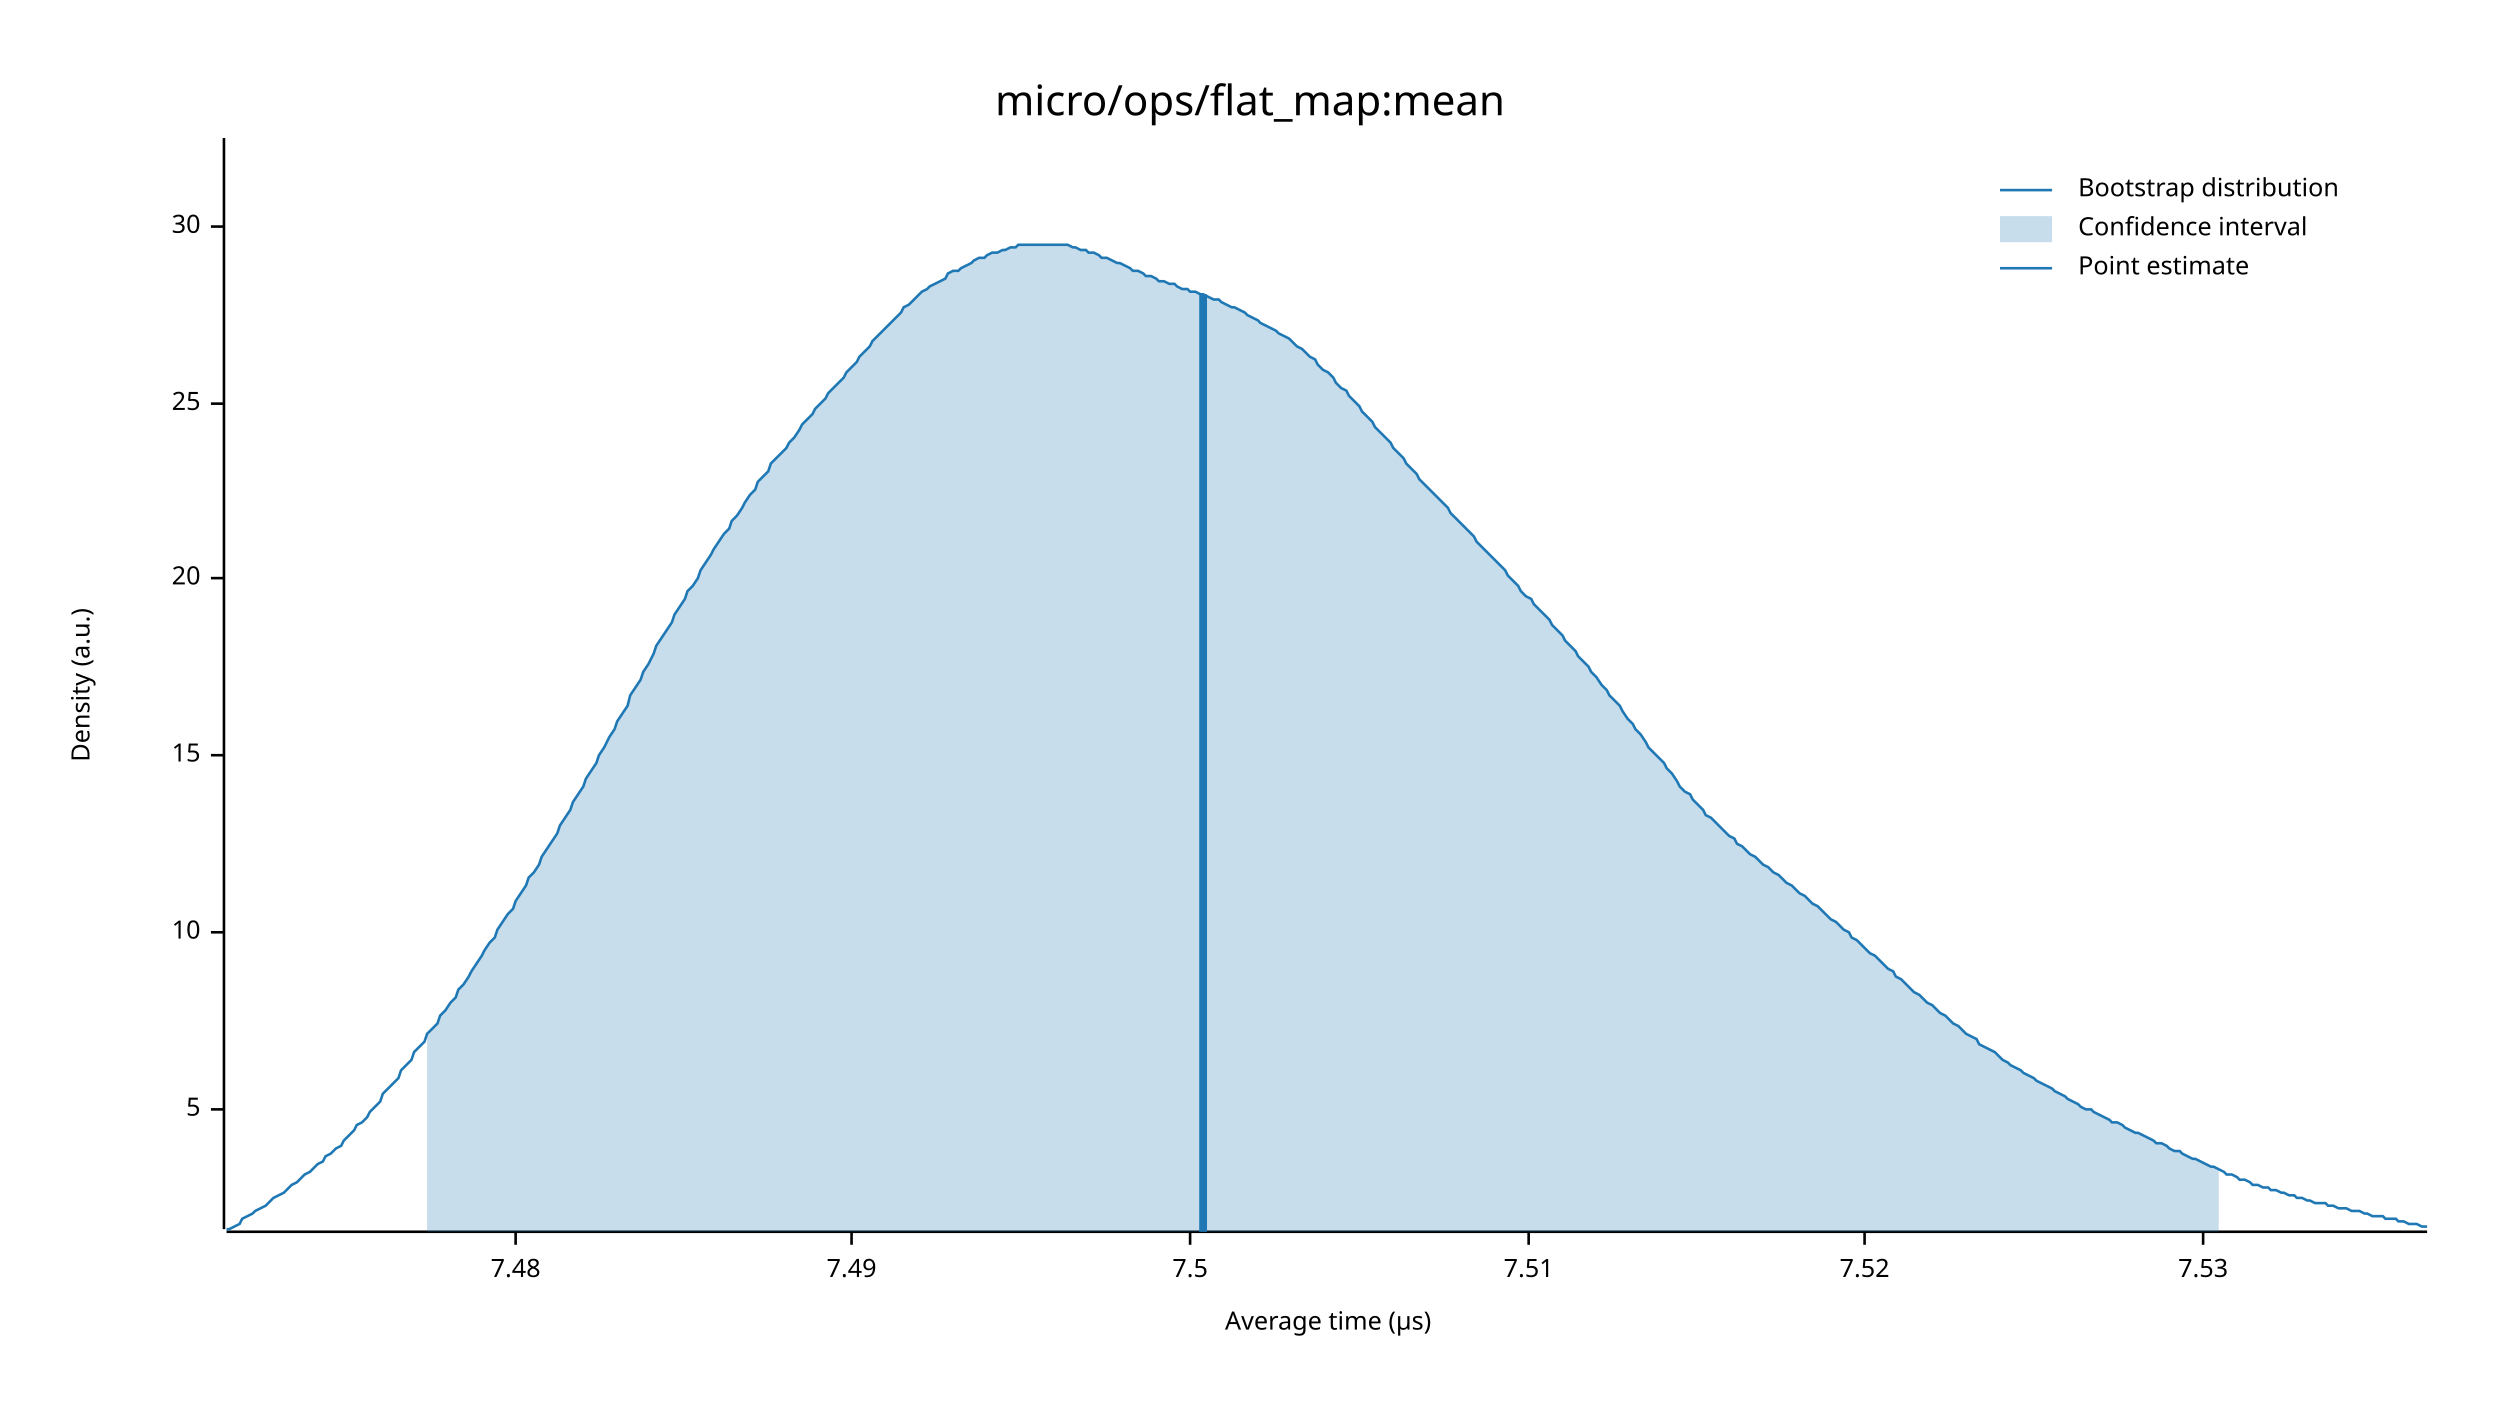
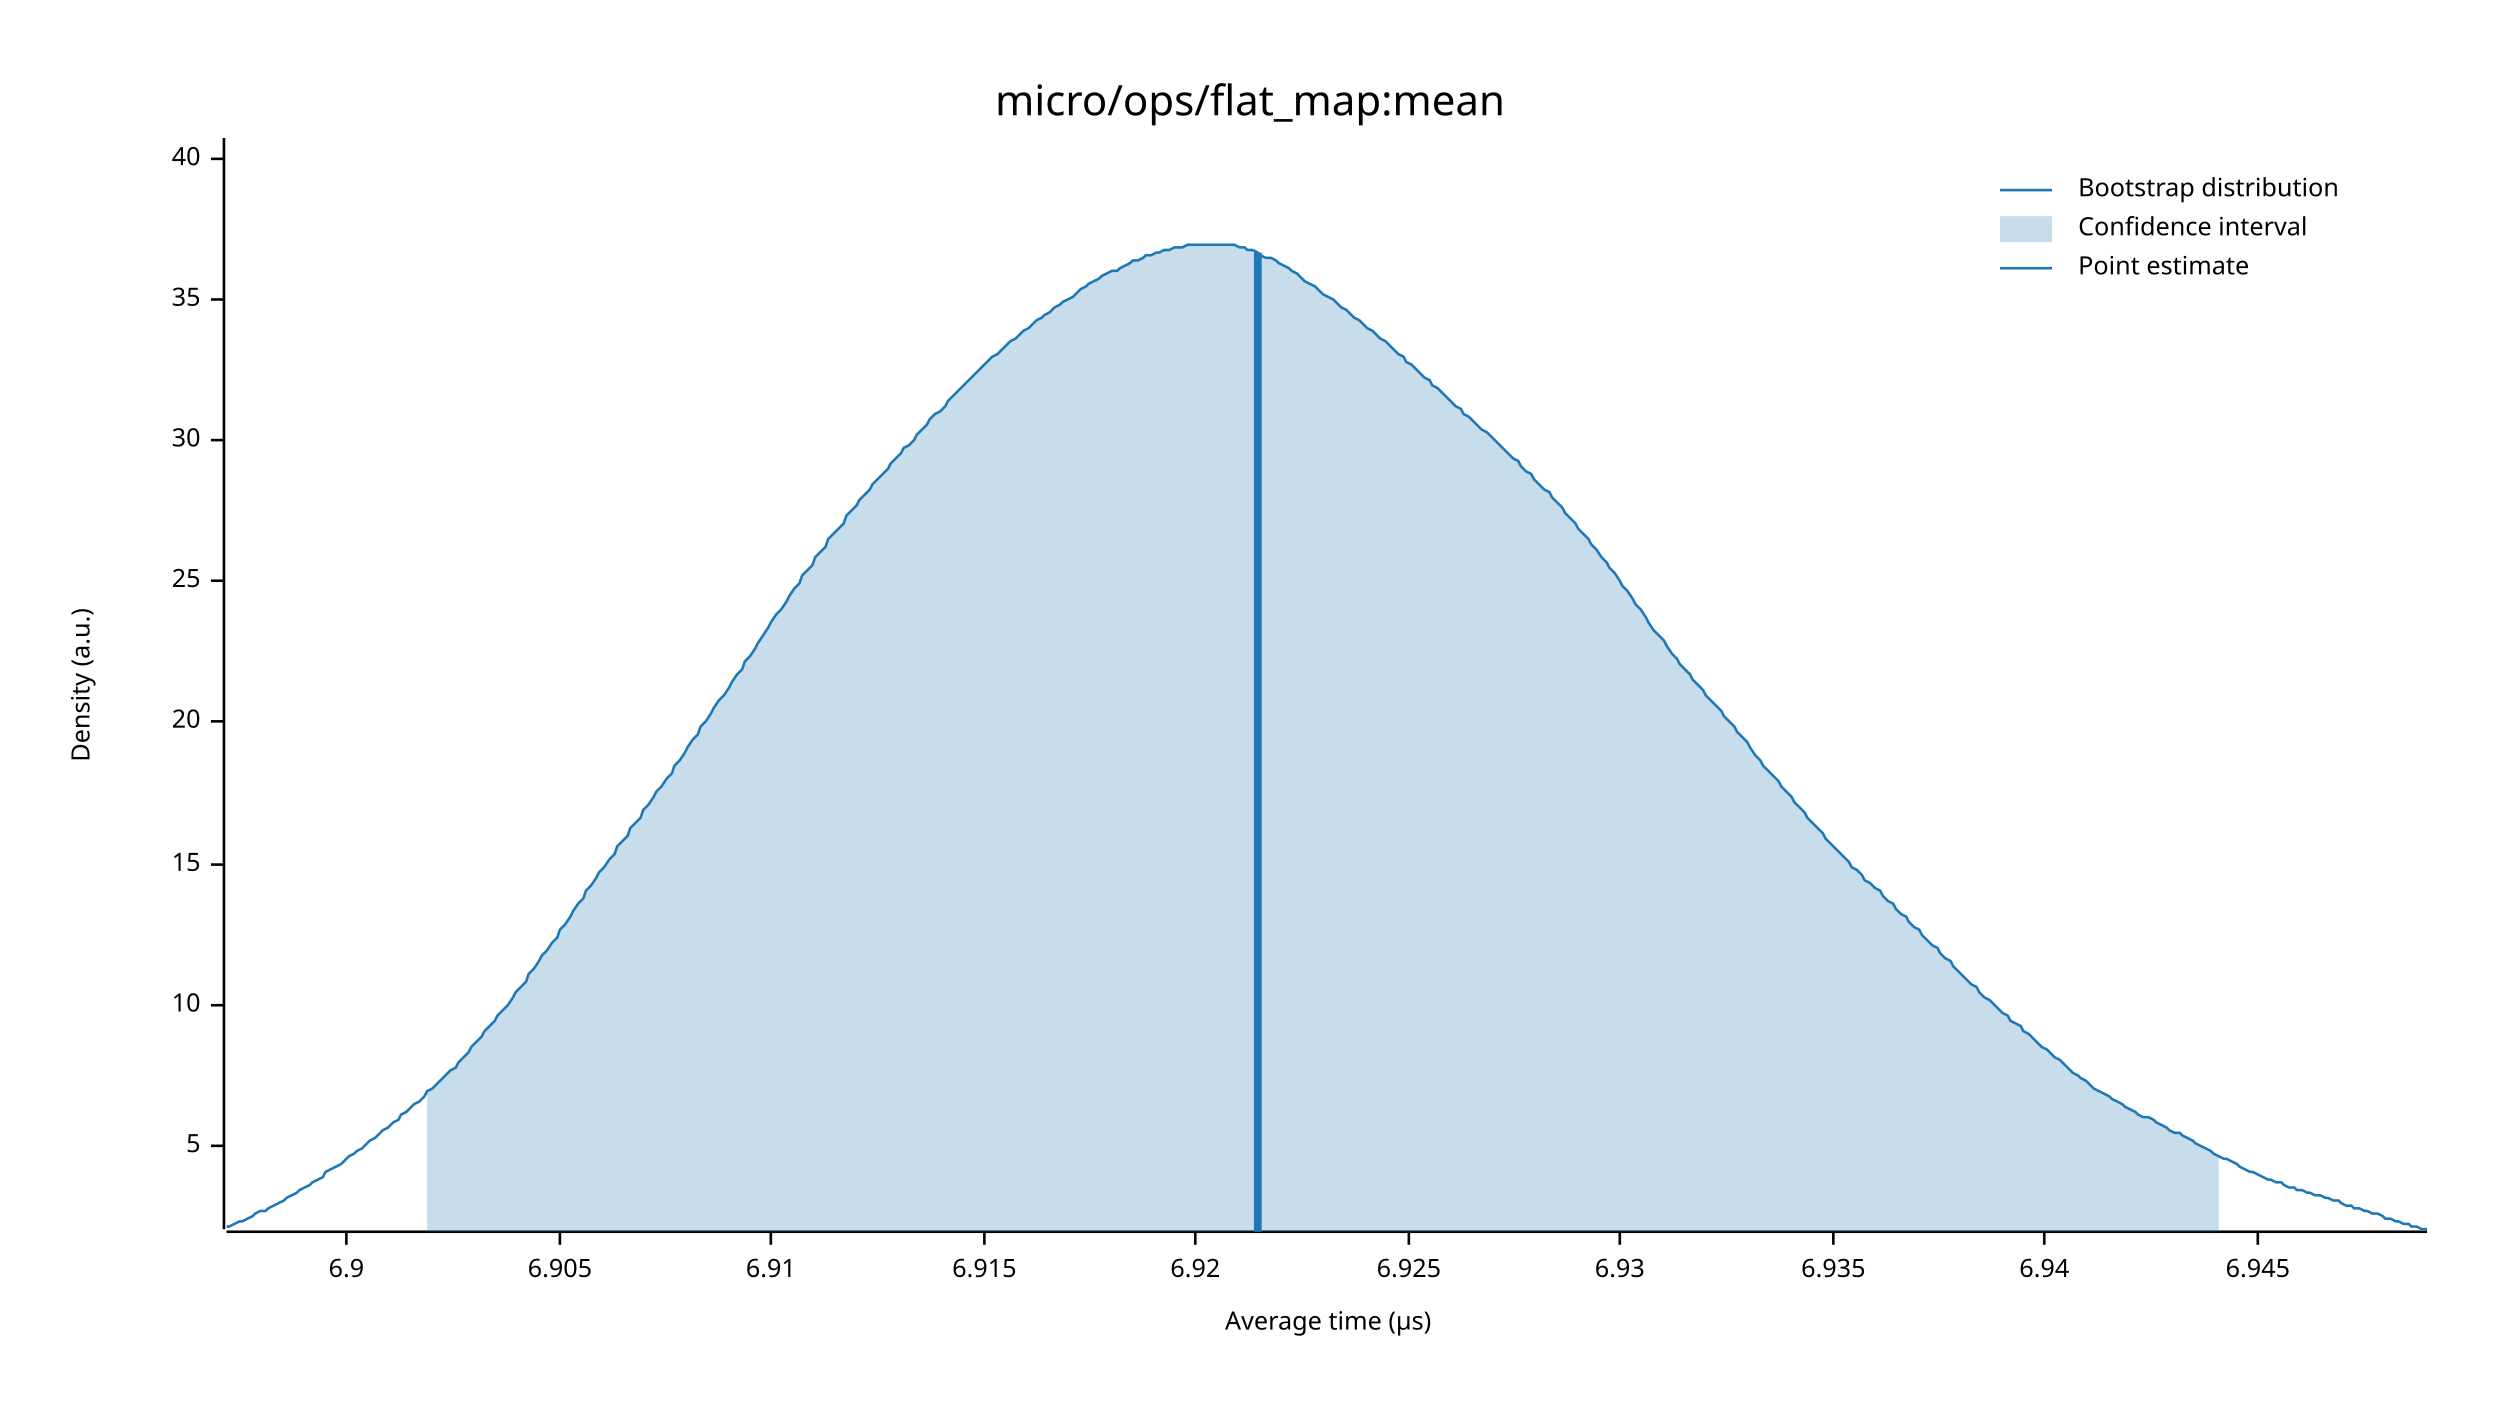
<svg xmlns="http://www.w3.org/2000/svg" width="960" height="540" viewBox="0 0 960 540">
  <text x="480" y="32" dy="0.76em" text-anchor="middle" font-family="sans-serif" font-size="16.129" opacity="1" fill="#000000">
micro/ops/flat_map:mean
</text>
  <text x="27" y="263" dy="0.76em" text-anchor="middle" font-family="sans-serif" font-size="9.677" opacity="1" fill="#000000" transform="rotate(270, 27, 263)">
Density (a.u.)
</text>
  <text x="510" y="513" dy="-0.5ex" text-anchor="middle" font-family="sans-serif" font-size="9.677" opacity="1" fill="#000000">
Average time (µs)
</text>
  <polyline fill="none" opacity="1" stroke="#000000" stroke-width="1" points="86,53 86,472 " />
-   <text x="77" y="426" dy="0.5ex" text-anchor="end" font-family="sans-serif" font-size="9.677" opacity="1" fill="#000000">
+   <text x="77" y="440" dy="0.5ex" text-anchor="end" font-family="sans-serif" font-size="9.677" opacity="1" fill="#000000">
5
</text>
-   <polyline fill="none" opacity="1" stroke="#000000" stroke-width="1" points="81,426 86,426 " />
-   <text x="77" y="358" dy="0.5ex" text-anchor="end" font-family="sans-serif" font-size="9.677" opacity="1" fill="#000000">
+   <polyline fill="none" opacity="1" stroke="#000000" stroke-width="1" points="81,440 86,440 " />
+   <text x="77" y="386" dy="0.5ex" text-anchor="end" font-family="sans-serif" font-size="9.677" opacity="1" fill="#000000">
10
</text>
-   <polyline fill="none" opacity="1" stroke="#000000" stroke-width="1" points="81,358 86,358 " />
-   <text x="77" y="290" dy="0.5ex" text-anchor="end" font-family="sans-serif" font-size="9.677" opacity="1" fill="#000000">
+   <polyline fill="none" opacity="1" stroke="#000000" stroke-width="1" points="81,386 86,386 " />
+   <text x="77" y="332" dy="0.5ex" text-anchor="end" font-family="sans-serif" font-size="9.677" opacity="1" fill="#000000">
15
</text>
-   <polyline fill="none" opacity="1" stroke="#000000" stroke-width="1" points="81,290 86,290 " />
-   <text x="77" y="222" dy="0.5ex" text-anchor="end" font-family="sans-serif" font-size="9.677" opacity="1" fill="#000000">
+   <polyline fill="none" opacity="1" stroke="#000000" stroke-width="1" points="81,332 86,332 " />
+   <text x="77" y="277" dy="0.5ex" text-anchor="end" font-family="sans-serif" font-size="9.677" opacity="1" fill="#000000">
20
</text>
-   <polyline fill="none" opacity="1" stroke="#000000" stroke-width="1" points="81,222 86,222 " />
-   <text x="77" y="155" dy="0.5ex" text-anchor="end" font-family="sans-serif" font-size="9.677" opacity="1" fill="#000000">
+   <polyline fill="none" opacity="1" stroke="#000000" stroke-width="1" points="81,277 86,277 " />
+   <text x="77" y="223" dy="0.5ex" text-anchor="end" font-family="sans-serif" font-size="9.677" opacity="1" fill="#000000">
25
</text>
-   <polyline fill="none" opacity="1" stroke="#000000" stroke-width="1" points="81,155 86,155 " />
-   <text x="77" y="87" dy="0.5ex" text-anchor="end" font-family="sans-serif" font-size="9.677" opacity="1" fill="#000000">
+   <polyline fill="none" opacity="1" stroke="#000000" stroke-width="1" points="81,223 86,223 " />
+   <text x="77" y="169" dy="0.5ex" text-anchor="end" font-family="sans-serif" font-size="9.677" opacity="1" fill="#000000">
30
</text>
-   <polyline fill="none" opacity="1" stroke="#000000" stroke-width="1" points="81,87 86,87 " />
+   <polyline fill="none" opacity="1" stroke="#000000" stroke-width="1" points="81,169 86,169 " />
+   <text x="77" y="115" dy="0.5ex" text-anchor="end" font-family="sans-serif" font-size="9.677" opacity="1" fill="#000000">
+ 35
+ </text>
+   <polyline fill="none" opacity="1" stroke="#000000" stroke-width="1" points="81,115 86,115 " />
+   <text x="77" y="61" dy="0.5ex" text-anchor="end" font-family="sans-serif" font-size="9.677" opacity="1" fill="#000000">
+ 40
+ </text>
+   <polyline fill="none" opacity="1" stroke="#000000" stroke-width="1" points="81,61 86,61 " />
  <polyline fill="none" opacity="1" stroke="#000000" stroke-width="1" points="87,473 932,473 " />
-   <text x="198" y="483" dy="0.76em" text-anchor="middle" font-family="sans-serif" font-size="9.677" opacity="1" fill="#000000">
- 7.48
+   <text x="133" y="483" dy="0.76em" text-anchor="middle" font-family="sans-serif" font-size="9.677" opacity="1" fill="#000000">
+ 6.9
</text>
-   <polyline fill="none" opacity="1" stroke="#000000" stroke-width="1" points="198,473 198,478 " />
-   <text x="327" y="483" dy="0.76em" text-anchor="middle" font-family="sans-serif" font-size="9.677" opacity="1" fill="#000000">
- 7.49
+   <polyline fill="none" opacity="1" stroke="#000000" stroke-width="1" points="133,473 133,478 " />
+   <text x="215" y="483" dy="0.76em" text-anchor="middle" font-family="sans-serif" font-size="9.677" opacity="1" fill="#000000">
+ 6.905
</text>
-   <polyline fill="none" opacity="1" stroke="#000000" stroke-width="1" points="327,473 327,478 " />
-   <text x="457" y="483" dy="0.76em" text-anchor="middle" font-family="sans-serif" font-size="9.677" opacity="1" fill="#000000">
- 7.5
+   <polyline fill="none" opacity="1" stroke="#000000" stroke-width="1" points="215,473 215,478 " />
+   <text x="296" y="483" dy="0.76em" text-anchor="middle" font-family="sans-serif" font-size="9.677" opacity="1" fill="#000000">
+ 6.91
</text>
-   <polyline fill="none" opacity="1" stroke="#000000" stroke-width="1" points="457,473 457,478 " />
-   <text x="587" y="483" dy="0.76em" text-anchor="middle" font-family="sans-serif" font-size="9.677" opacity="1" fill="#000000">
- 7.51
+   <polyline fill="none" opacity="1" stroke="#000000" stroke-width="1" points="296,473 296,478 " />
+   <text x="378" y="483" dy="0.76em" text-anchor="middle" font-family="sans-serif" font-size="9.677" opacity="1" fill="#000000">
+ 6.915
</text>
-   <polyline fill="none" opacity="1" stroke="#000000" stroke-width="1" points="587,473 587,478 " />
-   <text x="716" y="483" dy="0.76em" text-anchor="middle" font-family="sans-serif" font-size="9.677" opacity="1" fill="#000000">
- 7.52
+   <polyline fill="none" opacity="1" stroke="#000000" stroke-width="1" points="378,473 378,478 " />
+   <text x="459" y="483" dy="0.76em" text-anchor="middle" font-family="sans-serif" font-size="9.677" opacity="1" fill="#000000">
+ 6.92
</text>
-   <polyline fill="none" opacity="1" stroke="#000000" stroke-width="1" points="716,473 716,478 " />
-   <text x="846" y="483" dy="0.76em" text-anchor="middle" font-family="sans-serif" font-size="9.677" opacity="1" fill="#000000">
- 7.53
+   <polyline fill="none" opacity="1" stroke="#000000" stroke-width="1" points="459,473 459,478 " />
+   <text x="541" y="483" dy="0.76em" text-anchor="middle" font-family="sans-serif" font-size="9.677" opacity="1" fill="#000000">
+ 6.925
</text>
-   <polyline fill="none" opacity="1" stroke="#000000" stroke-width="1" points="846,473 846,478 " />
-   <polyline fill="none" opacity="1" stroke="#1F78B4" stroke-width="1" points="87,472 88,472 90,471 92,470 93,468 95,467 97,466 98,465 100,464 102,463 103,462 105,460 107,459 109,458 110,457 112,455 114,454 115,453 117,451 119,450 120,449 122,447 124,446 125,444 127,443 129,441 131,440 132,438 134,436 136,434 137,432 139,431 141,429 142,427 144,425 146,423 147,420 149,418 151,416 153,414 154,411 156,409 158,407 159,404 161,402 163,400 164,397 166,395 168,393 169,390 171,388 173,385 175,383 176,380 178,378 180,375 181,373 183,370 185,367 186,365 188,362 190,360 191,357 193,354 195,351 197,349 198,346 200,343 202,340 203,337 205,335 207,332 208,329 210,326 212,323 214,320 215,317 217,314 219,311 220,308 222,305 224,302 225,299 227,296 229,293 230,290 232,287 234,283 236,280 237,277 239,274 241,271 242,267 244,264 246,261 247,258 249,255 251,251 252,248 254,245 256,242 258,239 259,236 261,233 263,230 264,227 266,225 268,222 269,219 271,216 273,213 274,211 276,208 278,205 280,203 281,200 283,198 285,195 286,193 288,190 290,188 291,185 293,183 295,181 296,178 298,176 300,174 302,172 303,170 305,168 307,165 308,163 310,161 312,159 313,157 315,155 317,153 318,151 320,149 322,147 324,145 325,143 327,141 329,139 330,137 332,135 334,133 335,131 337,129 339,127 341,125 342,124 344,122 346,120 347,118 349,117 351,115 352,114 354,112 356,111 357,110 359,109 361,108 363,107 364,105 366,104 368,104 369,103 371,102 373,101 374,100 376,99 378,99 379,98 381,97 383,97 385,96 386,96 388,95 390,95 391,94 393,94 395,94 396,94 398,94 400,94 401,94 403,94 405,94 407,94 408,94 410,94 412,95 413,95 415,96 417,96 418,97 420,97 422,98 423,99 425,99 427,100 429,101 430,101 432,102 434,103 435,104 437,104 439,105 440,106 442,106 444,107 445,108 447,108 449,109 451,109 452,110 454,111 456,111 457,112 459,112 461,113 462,113 464,114 466,115 468,115 469,116 471,117 473,118 474,118 476,119 478,120 479,121 481,122 483,123 484,124 486,125 488,126 490,127 491,128 493,129 495,130 496,131 498,133 500,134 501,135 503,137 505,138 506,140 508,142 510,143 512,145 513,147 515,149 517,150 518,152 520,154 522,156 523,158 525,160 527,162 528,164 530,166 532,168 534,170 535,172 537,174 539,176 540,178 542,180 544,182 545,184 547,186 549,188 550,189 552,191 554,193 556,195 557,197 559,199 561,201 562,202 564,204 566,206 567,208 569,210 571,212 573,214 574,215 576,217 578,219 579,221 581,223 583,225 584,227 586,229 588,230 589,232 591,234 593,236 595,238 596,240 598,242 600,244 601,246 603,248 605,250 606,252 608,254 610,256 611,258 613,260 615,263 617,265 618,267 620,269 622,271 623,273 625,276 627,278 628,280 630,282 632,285 633,287 635,289 637,291 639,293 640,295 642,297 644,300 645,302 647,304 649,305 650,307 652,309 654,311 655,313 657,314 659,316 661,318 662,319 664,321 666,322 667,324 669,325 671,327 672,328 674,329 676,331 677,332 679,333 681,335 683,336 684,337 686,339 688,340 689,341 691,343 693,344 694,345 696,347 698,348 700,350 701,351 703,353 705,354 706,355 708,357 710,358 711,360 713,361 715,363 716,364 718,366 720,367 722,369 723,370 725,372 727,373 728,375 730,376 732,378 733,379 735,381 737,382 738,383 740,385 742,386 744,388 745,389 747,390 749,392 750,393 752,394 754,396 755,397 757,398 759,399 760,401 762,402 764,403 766,404 767,405 769,407 771,408 772,409 774,410 776,411 777,412 779,413 781,414 782,415 784,416 786,417 788,418 789,419 791,420 793,421 794,422 796,423 798,424 799,425 801,426 803,426 804,427 806,428 808,429 810,430 811,431 813,431 815,432 816,433 818,434 820,435 821,435 823,436 825,437 827,438 828,439 830,439 832,440 833,441 835,442 837,442 838,443 840,444 842,445 843,445 845,446 847,447 849,448 850,448 852,449 854,450 855,451 857,451 859,452 860,453 862,453 864,454 865,455 867,455 869,456 871,456 872,457 874,457 876,458 877,458 879,459 881,459 882,460 884,460 886,461 887,461 889,462 891,462 893,462 894,463 896,463 898,464 899,464 901,464 903,465 904,465 906,465 908,466 909,466 911,467 913,467 915,467 916,468 918,468 920,468 921,469 923,469 925,470 926,470 928,470 930,471 932,471 " />
-   <polygon opacity="0.25" fill="#1F78B4" points="164,397 166,395 168,393 169,390 171,388 173,385 175,383 176,380 178,378 180,375 181,373 183,370 185,367 186,365 188,362 190,360 191,357 193,354 195,351 197,349 198,346 200,343 202,340 203,337 205,335 207,332 208,329 210,326 212,323 214,320 215,317 217,314 219,311 220,308 222,305 224,302 225,299 227,296 229,293 230,290 232,287 234,283 236,280 237,277 239,274 241,271 242,267 244,264 246,261 247,258 249,255 251,251 252,248 254,245 256,242 258,239 259,236 261,233 263,230 264,227 266,225 268,222 269,219 271,216 273,213 274,211 276,208 278,205 280,203 281,200 283,198 285,195 286,193 288,190 290,188 291,185 293,183 295,181 296,178 298,176 300,174 302,172 303,170 305,168 307,165 308,163 310,161 312,159 313,157 315,155 317,153 318,151 320,149 322,147 324,145 325,143 327,141 329,139 330,137 332,135 334,133 335,131 337,129 339,127 341,125 342,124 344,122 346,120 347,118 349,117 351,115 352,114 354,112 356,111 357,110 359,109 361,108 363,107 364,105 366,104 368,104 369,103 371,102 373,101 374,100 376,99 378,99 379,98 381,97 383,97 385,96 386,96 388,95 390,95 391,94 393,94 395,94 396,94 398,94 400,94 401,94 403,94 405,94 407,94 408,94 410,94 412,95 413,95 415,96 417,96 418,97 420,97 422,98 423,99 425,99 427,100 429,101 430,101 432,102 434,103 435,104 437,104 439,105 440,106 442,106 444,107 445,108 447,108 449,109 451,109 452,110 454,111 456,111 457,112 459,112 461,113 462,113 464,114 466,115 468,115 469,116 471,117 473,118 474,118 476,119 478,120 479,121 481,122 483,123 484,124 486,125 488,126 490,127 491,128 493,129 495,130 496,131 498,133 500,134 501,135 503,137 505,138 506,140 508,142 510,143 512,145 513,147 515,149 517,150 518,152 520,154 522,156 523,158 525,160 527,162 528,164 530,166 532,168 534,170 535,172 537,174 539,176 540,178 542,180 544,182 545,184 547,186 549,188 550,189 552,191 554,193 556,195 557,197 559,199 561,201 562,202 564,204 566,206 567,208 569,210 571,212 573,214 574,215 576,217 578,219 579,221 581,223 583,225 584,227 586,229 588,230 589,232 591,234 593,236 595,238 596,240 598,242 600,244 601,246 603,248 605,250 606,252 608,254 610,256 611,258 613,260 615,263 617,265 618,267 620,269 622,271 623,273 625,276 627,278 628,280 630,282 632,285 633,287 635,289 637,291 639,293 640,295 642,297 644,300 645,302 647,304 649,305 650,307 652,309 654,311 655,313 657,314 659,316 661,318 662,319 664,321 666,322 667,324 669,325 671,327 672,328 674,329 676,331 677,332 679,333 681,335 683,336 684,337 686,339 688,340 689,341 691,343 693,344 694,345 696,347 698,348 700,350 701,351 703,353 705,354 706,355 708,357 710,358 711,360 713,361 715,363 716,364 718,366 720,367 722,369 723,370 725,372 727,373 728,375 730,376 732,378 733,379 735,381 737,382 738,383 740,385 742,386 744,388 745,389 747,390 749,392 750,393 752,394 754,396 755,397 757,398 759,399 760,401 762,402 764,403 766,404 767,405 769,407 771,408 772,409 774,410 776,411 777,412 779,413 781,414 782,415 784,416 786,417 788,418 789,419 791,420 793,421 794,422 796,423 798,424 799,425 801,426 803,426 804,427 806,428 808,429 810,430 811,431 813,431 815,432 816,433 818,434 820,435 821,435 823,436 825,437 827,438 828,439 830,439 832,440 833,441 835,442 837,442 838,443 840,444 842,445 843,445 845,446 847,447 849,448 850,448 852,449 852,473 164,473 " />
-   <polyline fill="none" opacity="1" stroke="#1F78B4" stroke-width="3" points="462,473 462,113 " />
+   <polyline fill="none" opacity="1" stroke="#000000" stroke-width="1" points="541,473 541,478 " />
+   <text x="622" y="483" dy="0.76em" text-anchor="middle" font-family="sans-serif" font-size="9.677" opacity="1" fill="#000000">
+ 6.93
+ </text>
+   <polyline fill="none" opacity="1" stroke="#000000" stroke-width="1" points="622,473 622,478 " />
+   <text x="704" y="483" dy="0.76em" text-anchor="middle" font-family="sans-serif" font-size="9.677" opacity="1" fill="#000000">
+ 6.935
+ </text>
+   <polyline fill="none" opacity="1" stroke="#000000" stroke-width="1" points="704,473 704,478 " />
+   <text x="785" y="483" dy="0.76em" text-anchor="middle" font-family="sans-serif" font-size="9.677" opacity="1" fill="#000000">
+ 6.94
+ </text>
+   <polyline fill="none" opacity="1" stroke="#000000" stroke-width="1" points="785,473 785,478 " />
+   <text x="867" y="483" dy="0.76em" text-anchor="middle" font-family="sans-serif" font-size="9.677" opacity="1" fill="#000000">
+ 6.945
+ </text>
+   <polyline fill="none" opacity="1" stroke="#000000" stroke-width="1" points="867,473 867,478 " />
+   <polyline fill="none" opacity="1" stroke="#1F78B4" stroke-width="1" points="87,471 88,471 90,470 92,469 93,469 95,468 97,467 98,466 100,465 102,465 103,464 105,463 107,462 109,461 110,460 112,459 114,458 115,457 117,456 119,455 120,454 122,453 124,452 125,450 127,449 129,448 131,447 132,446 134,444 136,443 137,442 139,441 141,439 142,438 144,437 146,435 147,434 149,433 151,431 153,430 154,428 156,427 158,425 159,424 161,423 163,421 164,419 166,418 168,416 169,415 171,413 173,411 175,410 176,408 178,406 180,404 181,402 183,400 185,398 186,396 188,394 190,392 191,390 193,388 195,386 197,383 198,381 200,379 202,377 203,374 205,372 207,369 208,367 210,365 212,362 214,360 215,357 217,355 219,352 220,350 222,347 224,345 225,342 227,340 229,337 230,335 232,333 234,330 236,328 237,325 239,323 241,321 242,318 244,316 246,314 247,311 249,309 251,306 252,304 254,302 256,299 258,297 259,294 261,292 263,289 264,287 266,284 268,282 269,279 271,277 273,274 274,272 276,269 278,267 280,264 281,262 283,259 285,257 286,254 288,252 290,249 291,247 293,244 295,241 296,239 298,236 300,234 302,231 303,229 305,226 307,224 308,221 310,219 312,217 313,214 315,212 317,210 318,207 320,205 322,203 324,201 325,198 327,196 329,194 330,192 332,190 334,188 335,186 337,184 339,182 341,180 342,178 344,176 346,174 347,172 349,171 351,169 352,167 354,165 356,163 357,161 359,159 361,158 363,156 364,154 366,152 368,150 369,149 371,147 373,145 374,144 376,142 378,140 379,139 381,137 383,136 385,134 386,133 388,131 390,130 391,129 393,127 395,126 396,125 398,123 400,122 401,121 403,120 405,118 407,117 408,116 410,115 412,114 413,113 415,111 417,110 418,109 420,108 422,107 423,106 425,105 427,104 429,104 430,103 432,102 434,101 435,100 437,100 439,99 440,98 442,98 444,97 445,97 447,96 449,96 451,95 452,95 454,95 456,94 457,94 459,94 461,94 462,94 464,94 466,94 468,94 469,94 471,94 473,94 474,94 476,95 478,95 479,96 481,96 483,97 484,98 486,99 488,99 490,100 491,101 493,102 495,103 496,104 498,105 500,107 501,108 503,109 505,110 506,111 508,113 510,114 512,115 513,116 515,118 517,119 518,120 520,122 522,123 523,124 525,126 527,127 528,128 530,130 532,131 534,133 535,134 537,136 539,137 540,139 542,140 544,142 545,143 547,145 549,146 550,148 552,149 554,151 556,153 557,154 559,156 561,157 562,159 564,160 566,162 567,163 569,165 571,166 573,168 574,169 576,171 578,173 579,174 581,176 583,177 584,179 586,181 588,182 589,184 591,186 593,188 595,189 596,191 598,193 600,195 601,197 603,199 605,201 606,203 608,205 610,207 611,209 613,211 615,214 617,216 618,218 620,220 622,223 623,225 625,227 627,230 628,232 630,234 632,237 633,239 635,242 637,244 639,246 640,248 642,251 644,253 645,255 647,257 649,259 650,261 652,263 654,265 655,267 657,269 659,271 661,273 662,275 664,277 666,279 667,281 669,283 671,285 672,287 674,290 676,292 677,294 679,296 681,298 683,300 684,302 686,304 688,306 689,308 691,310 693,312 694,314 696,316 698,318 700,320 701,322 703,324 705,326 706,327 708,329 710,331 711,333 713,334 715,336 716,338 718,339 720,341 722,342 723,344 725,346 727,347 728,349 730,351 732,352 733,354 735,356 737,357 738,359 740,361 742,363 744,364 745,366 747,368 749,369 750,371 752,373 754,375 755,376 757,378 759,379 760,381 762,383 764,384 766,386 767,387 769,389 771,390 772,392 774,393 776,394 777,396 779,397 781,399 782,400 784,402 786,403 788,405 789,406 791,407 793,409 794,410 796,412 798,413 799,414 801,415 803,417 804,418 806,419 808,420 810,421 811,422 813,423 815,424 816,425 818,426 820,427 821,428 823,429 825,429 827,430 828,431 830,432 832,433 833,434 835,435 837,435 838,436 840,437 842,438 843,439 845,440 847,441 849,442 850,443 852,444 854,445 855,445 857,446 859,447 860,448 862,449 864,450 865,450 867,451 869,452 871,453 872,453 874,454 876,454 877,455 879,456 881,456 882,457 884,457 886,458 887,458 889,459 891,459 893,460 894,460 896,461 898,461 899,462 901,463 903,463 904,464 906,464 908,465 909,465 911,466 913,466 915,467 916,468 918,468 920,469 921,469 923,470 925,470 926,471 928,471 930,472 932,472 " />
+   <polygon opacity="0.25" fill="#1F78B4" points="164,419 166,418 168,416 169,415 171,413 173,411 175,410 176,408 178,406 180,404 181,402 183,400 185,398 186,396 188,394 190,392 191,390 193,388 195,386 197,383 198,381 200,379 202,377 203,374 205,372 207,369 208,367 210,365 212,362 214,360 215,357 217,355 219,352 220,350 222,347 224,345 225,342 227,340 229,337 230,335 232,333 234,330 236,328 237,325 239,323 241,321 242,318 244,316 246,314 247,311 249,309 251,306 252,304 254,302 256,299 258,297 259,294 261,292 263,289 264,287 266,284 268,282 269,279 271,277 273,274 274,272 276,269 278,267 280,264 281,262 283,259 285,257 286,254 288,252 290,249 291,247 293,244 295,241 296,239 298,236 300,234 302,231 303,229 305,226 307,224 308,221 310,219 312,217 313,214 315,212 317,210 318,207 320,205 322,203 324,201 325,198 327,196 329,194 330,192 332,190 334,188 335,186 337,184 339,182 341,180 342,178 344,176 346,174 347,172 349,171 351,169 352,167 354,165 356,163 357,161 359,159 361,158 363,156 364,154 366,152 368,150 369,149 371,147 373,145 374,144 376,142 378,140 379,139 381,137 383,136 385,134 386,133 388,131 390,130 391,129 393,127 395,126 396,125 398,123 400,122 401,121 403,120 405,118 407,117 408,116 410,115 412,114 413,113 415,111 417,110 418,109 420,108 422,107 423,106 425,105 427,104 429,104 430,103 432,102 434,101 435,100 437,100 439,99 440,98 442,98 444,97 445,97 447,96 449,96 451,95 452,95 454,95 456,94 457,94 459,94 461,94 462,94 464,94 466,94 468,94 469,94 471,94 473,94 474,94 476,95 478,95 479,96 481,96 483,97 484,98 486,99 488,99 490,100 491,101 493,102 495,103 496,104 498,105 500,107 501,108 503,109 505,110 506,111 508,113 510,114 512,115 513,116 515,118 517,119 518,120 520,122 522,123 523,124 525,126 527,127 528,128 530,130 532,131 534,133 535,134 537,136 539,137 540,139 542,140 544,142 545,143 547,145 549,146 550,148 552,149 554,151 556,153 557,154 559,156 561,157 562,159 564,160 566,162 567,163 569,165 571,166 573,168 574,169 576,171 578,173 579,174 581,176 583,177 584,179 586,181 588,182 589,184 591,186 593,188 595,189 596,191 598,193 600,195 601,197 603,199 605,201 606,203 608,205 610,207 611,209 613,211 615,214 617,216 618,218 620,220 622,223 623,225 625,227 627,230 628,232 630,234 632,237 633,239 635,242 637,244 639,246 640,248 642,251 644,253 645,255 647,257 649,259 650,261 652,263 654,265 655,267 657,269 659,271 661,273 662,275 664,277 666,279 667,281 669,283 671,285 672,287 674,290 676,292 677,294 679,296 681,298 683,300 684,302 686,304 688,306 689,308 691,310 693,312 694,314 696,316 698,318 700,320 701,322 703,324 705,326 706,327 708,329 710,331 711,333 713,334 715,336 716,338 718,339 720,341 722,342 723,344 725,346 727,347 728,349 730,351 732,352 733,354 735,356 737,357 738,359 740,361 742,363 744,364 745,366 747,368 749,369 750,371 752,373 754,375 755,376 757,378 759,379 760,381 762,383 764,384 766,386 767,387 769,389 771,390 772,392 774,393 776,394 777,396 779,397 781,399 782,400 784,402 786,403 788,405 789,406 791,407 793,409 794,410 796,412 798,413 799,414 801,415 803,417 804,418 806,419 808,420 810,421 811,422 813,423 815,424 816,425 818,426 820,427 821,428 823,429 825,429 827,430 828,431 830,432 832,433 833,434 835,435 837,435 838,436 840,437 842,438 843,439 845,440 847,441 849,442 850,443 852,444 852,473 164,473 " />
+   <polyline fill="none" opacity="1" stroke="#1F78B4" stroke-width="3" points="483,473 483,97 " />
  <text x="798" y="68" dy="0.76em" text-anchor="start" font-family="sans-serif" font-size="9.677" opacity="1" fill="#000000">
Bootstrap distribution
</text>
  <text x="798" y="83" dy="0.76em" text-anchor="start" font-family="sans-serif" font-size="9.677" opacity="1" fill="#000000">
Confidence interval
</text>
  <text x="798" y="98" dy="0.76em" text-anchor="start" font-family="sans-serif" font-size="9.677" opacity="1" fill="#000000">
Point estimate
</text>
  <polyline fill="none" opacity="1" stroke="#1F78B4" stroke-width="1" points="768,73 788,73 " />
  <rect x="768" y="83" width="20" height="10" opacity="0.25" fill="#1F78B4" stroke="none" />
  <polyline fill="none" opacity="1" stroke="#1F78B4" stroke-width="1" points="768,103 788,103 " />
</svg>
